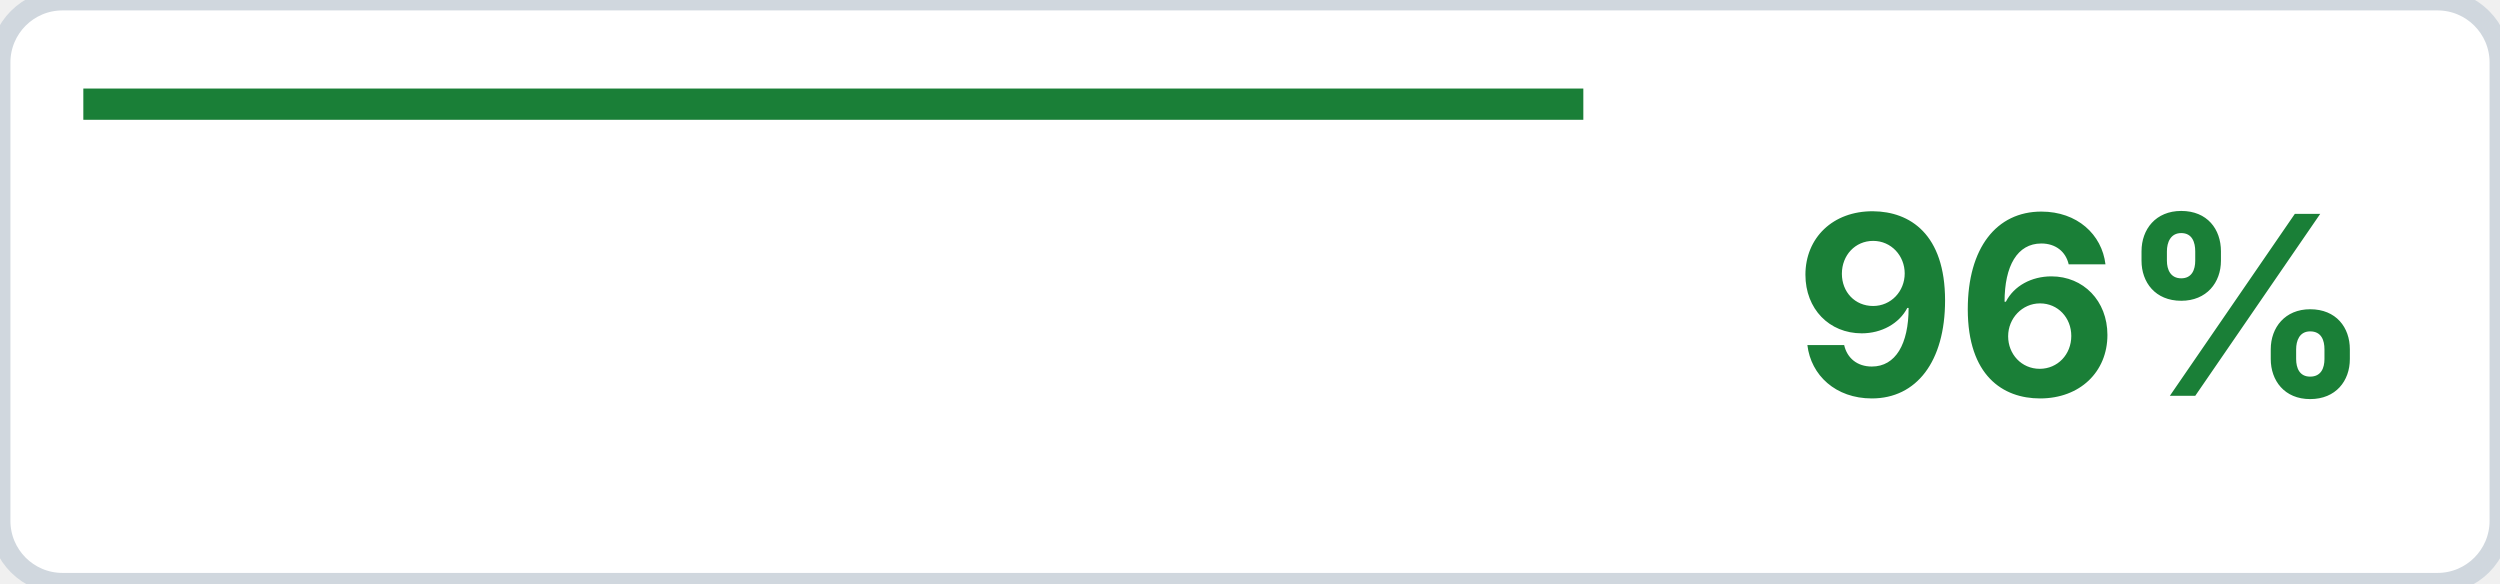
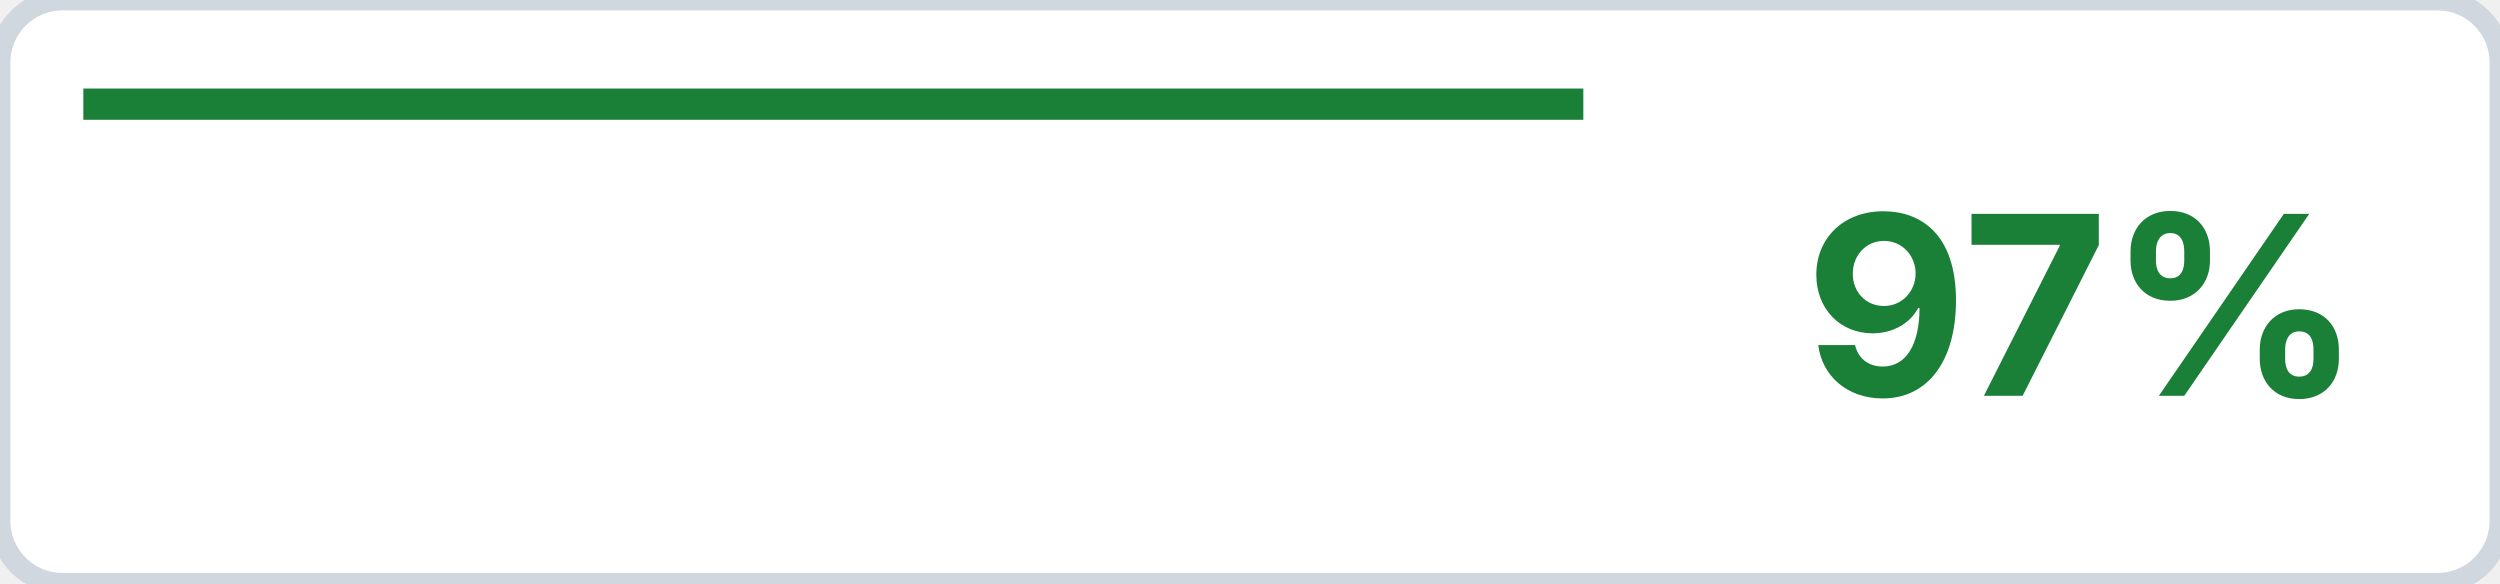
<svg xmlns="http://www.w3.org/2000/svg" width="120" height="28">
  <rect x="0" y="0" width="120" height="28" rx="3" ry="3" style="fill:#ffffff" />
  <rect x="0" y="0" width="120" height="28" rx="3" ry="3" style="fill:none;stroke:#d0d7de;stroke-width:1" />
  <line x1="4" y1="5" x2="76" y2="5" style="stroke:#1a7f37;stroke-width:1.5" />
-   <text x="100" y="19" style="text-anchor:middle;font-family:system-ui,-apple-system,sans-serif;font-size:12px;font-weight:bold;fill:#1a7f37">96%</text>
+   <text x="100" y="19" style="text-anchor:middle;font-family:system-ui,-apple-system,sans-serif;font-size:12px;font-weight:bold;fill:#1a7f37">97%</text>
</svg>
